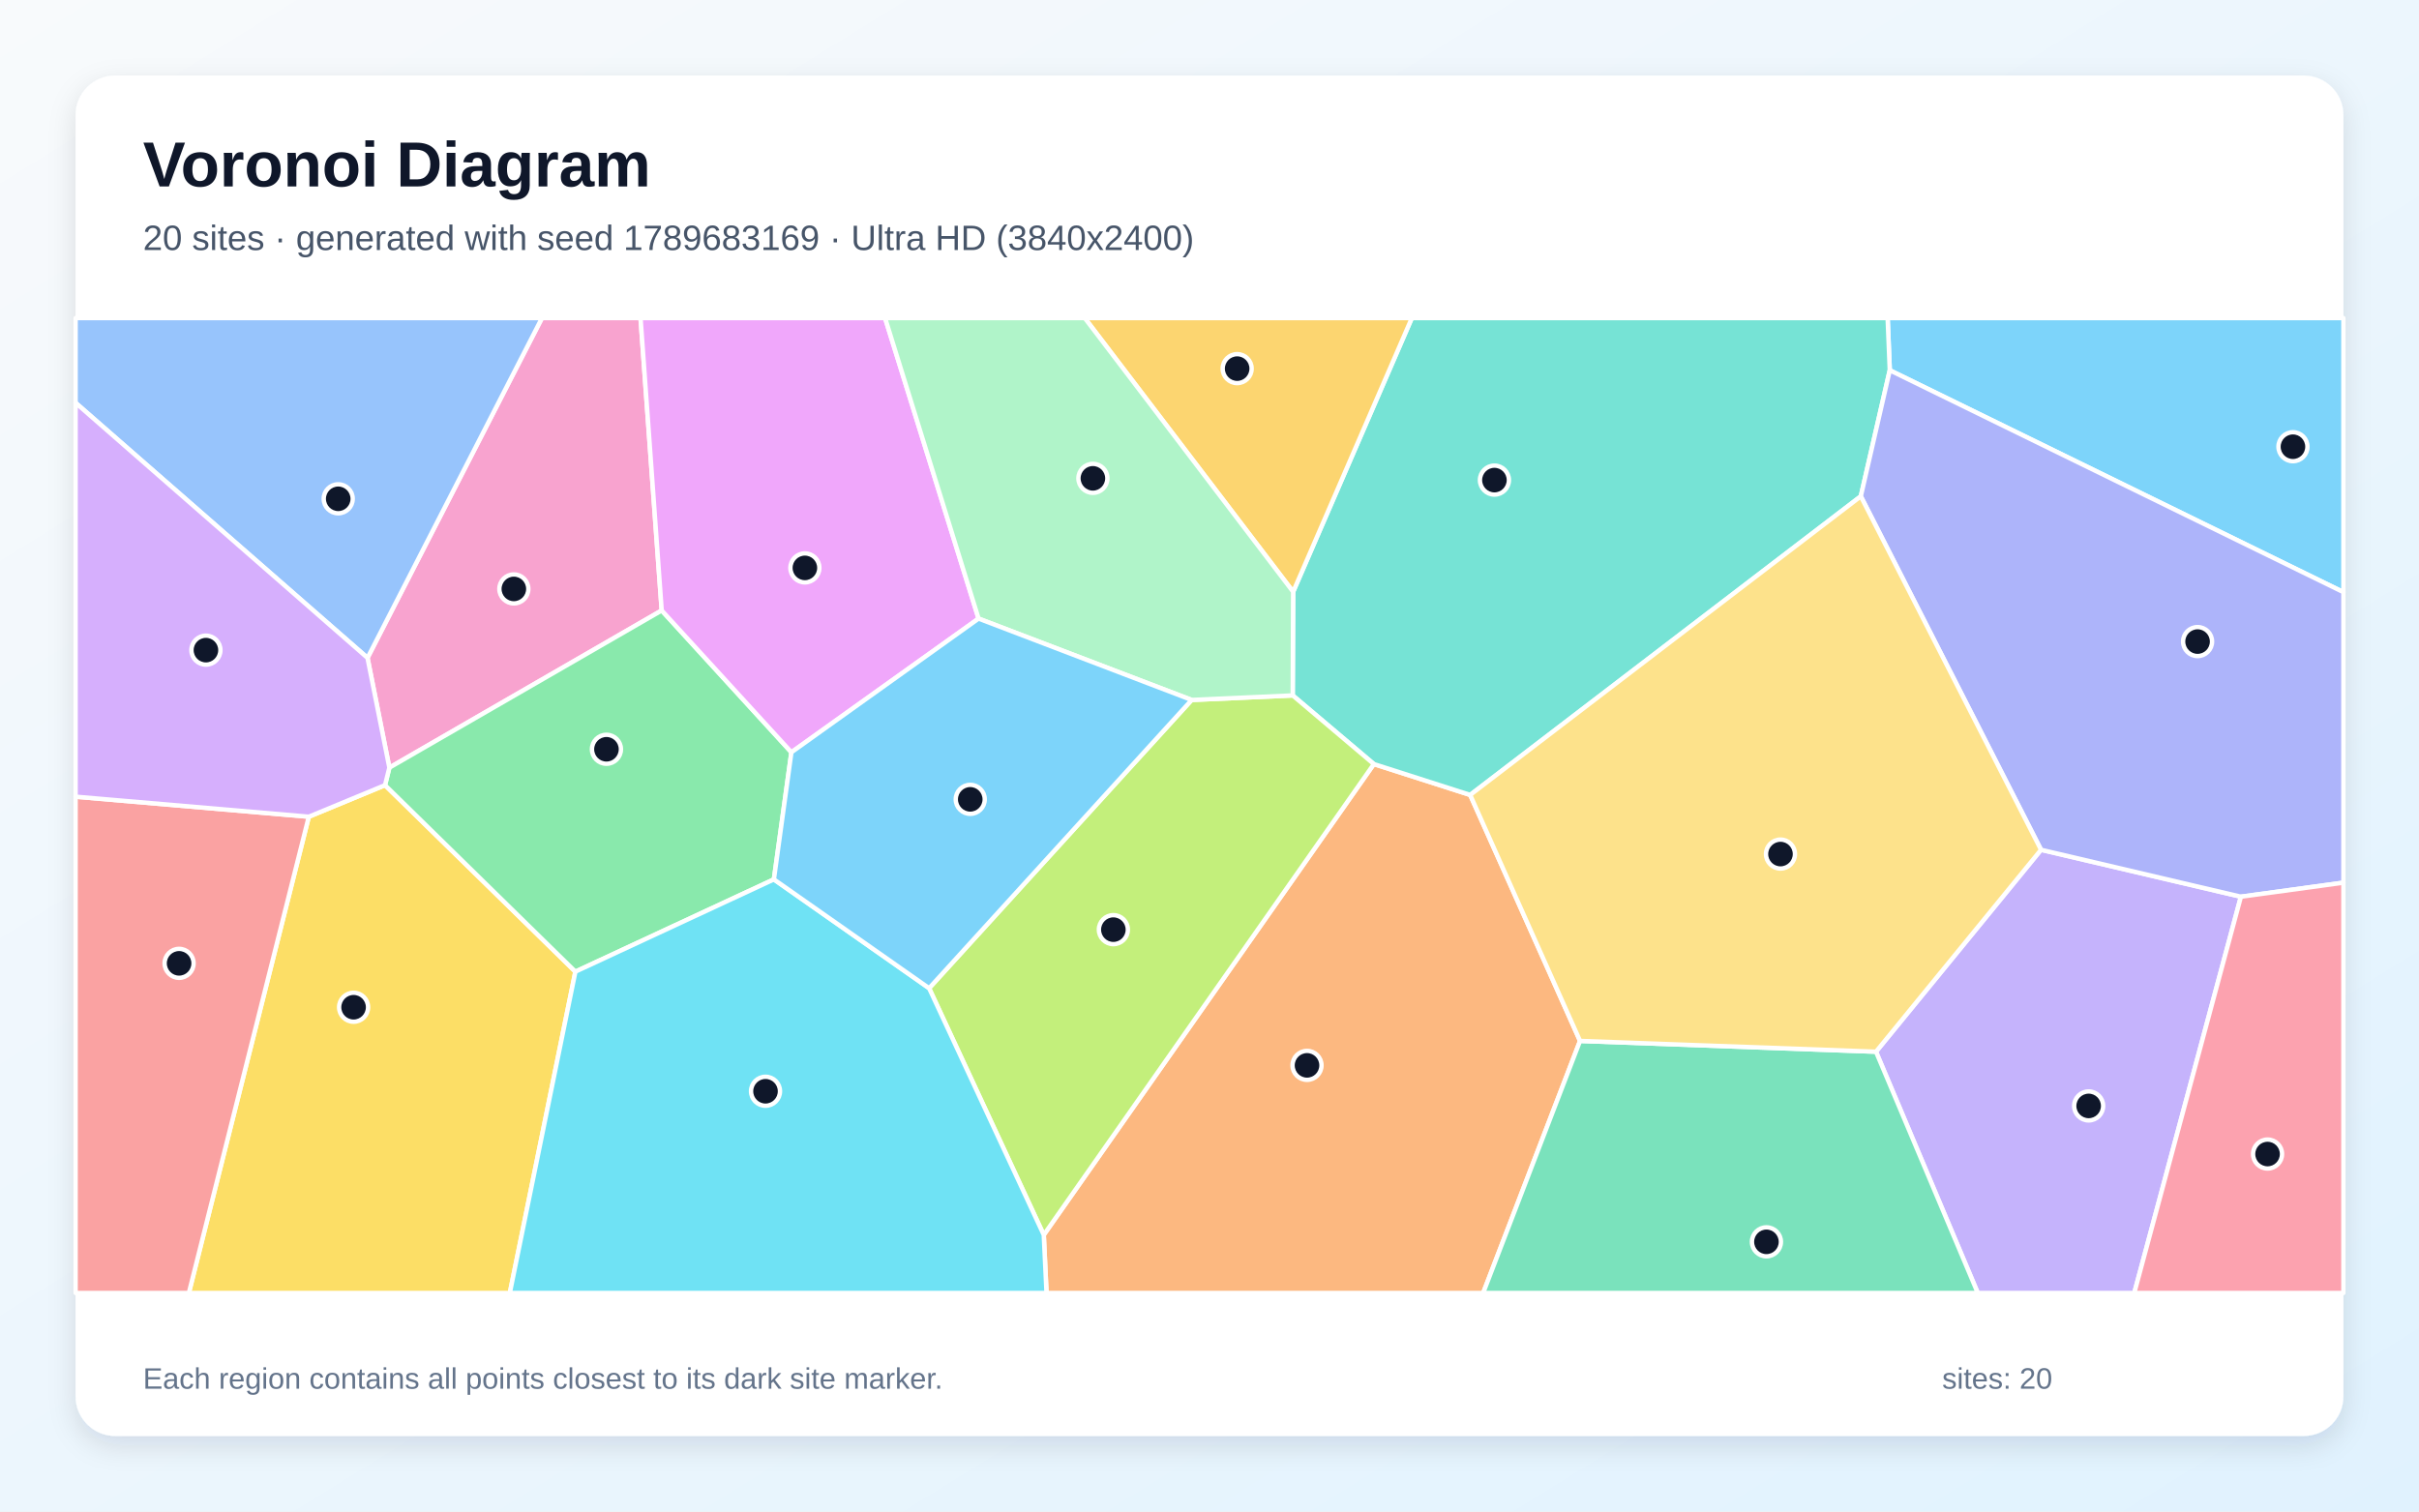
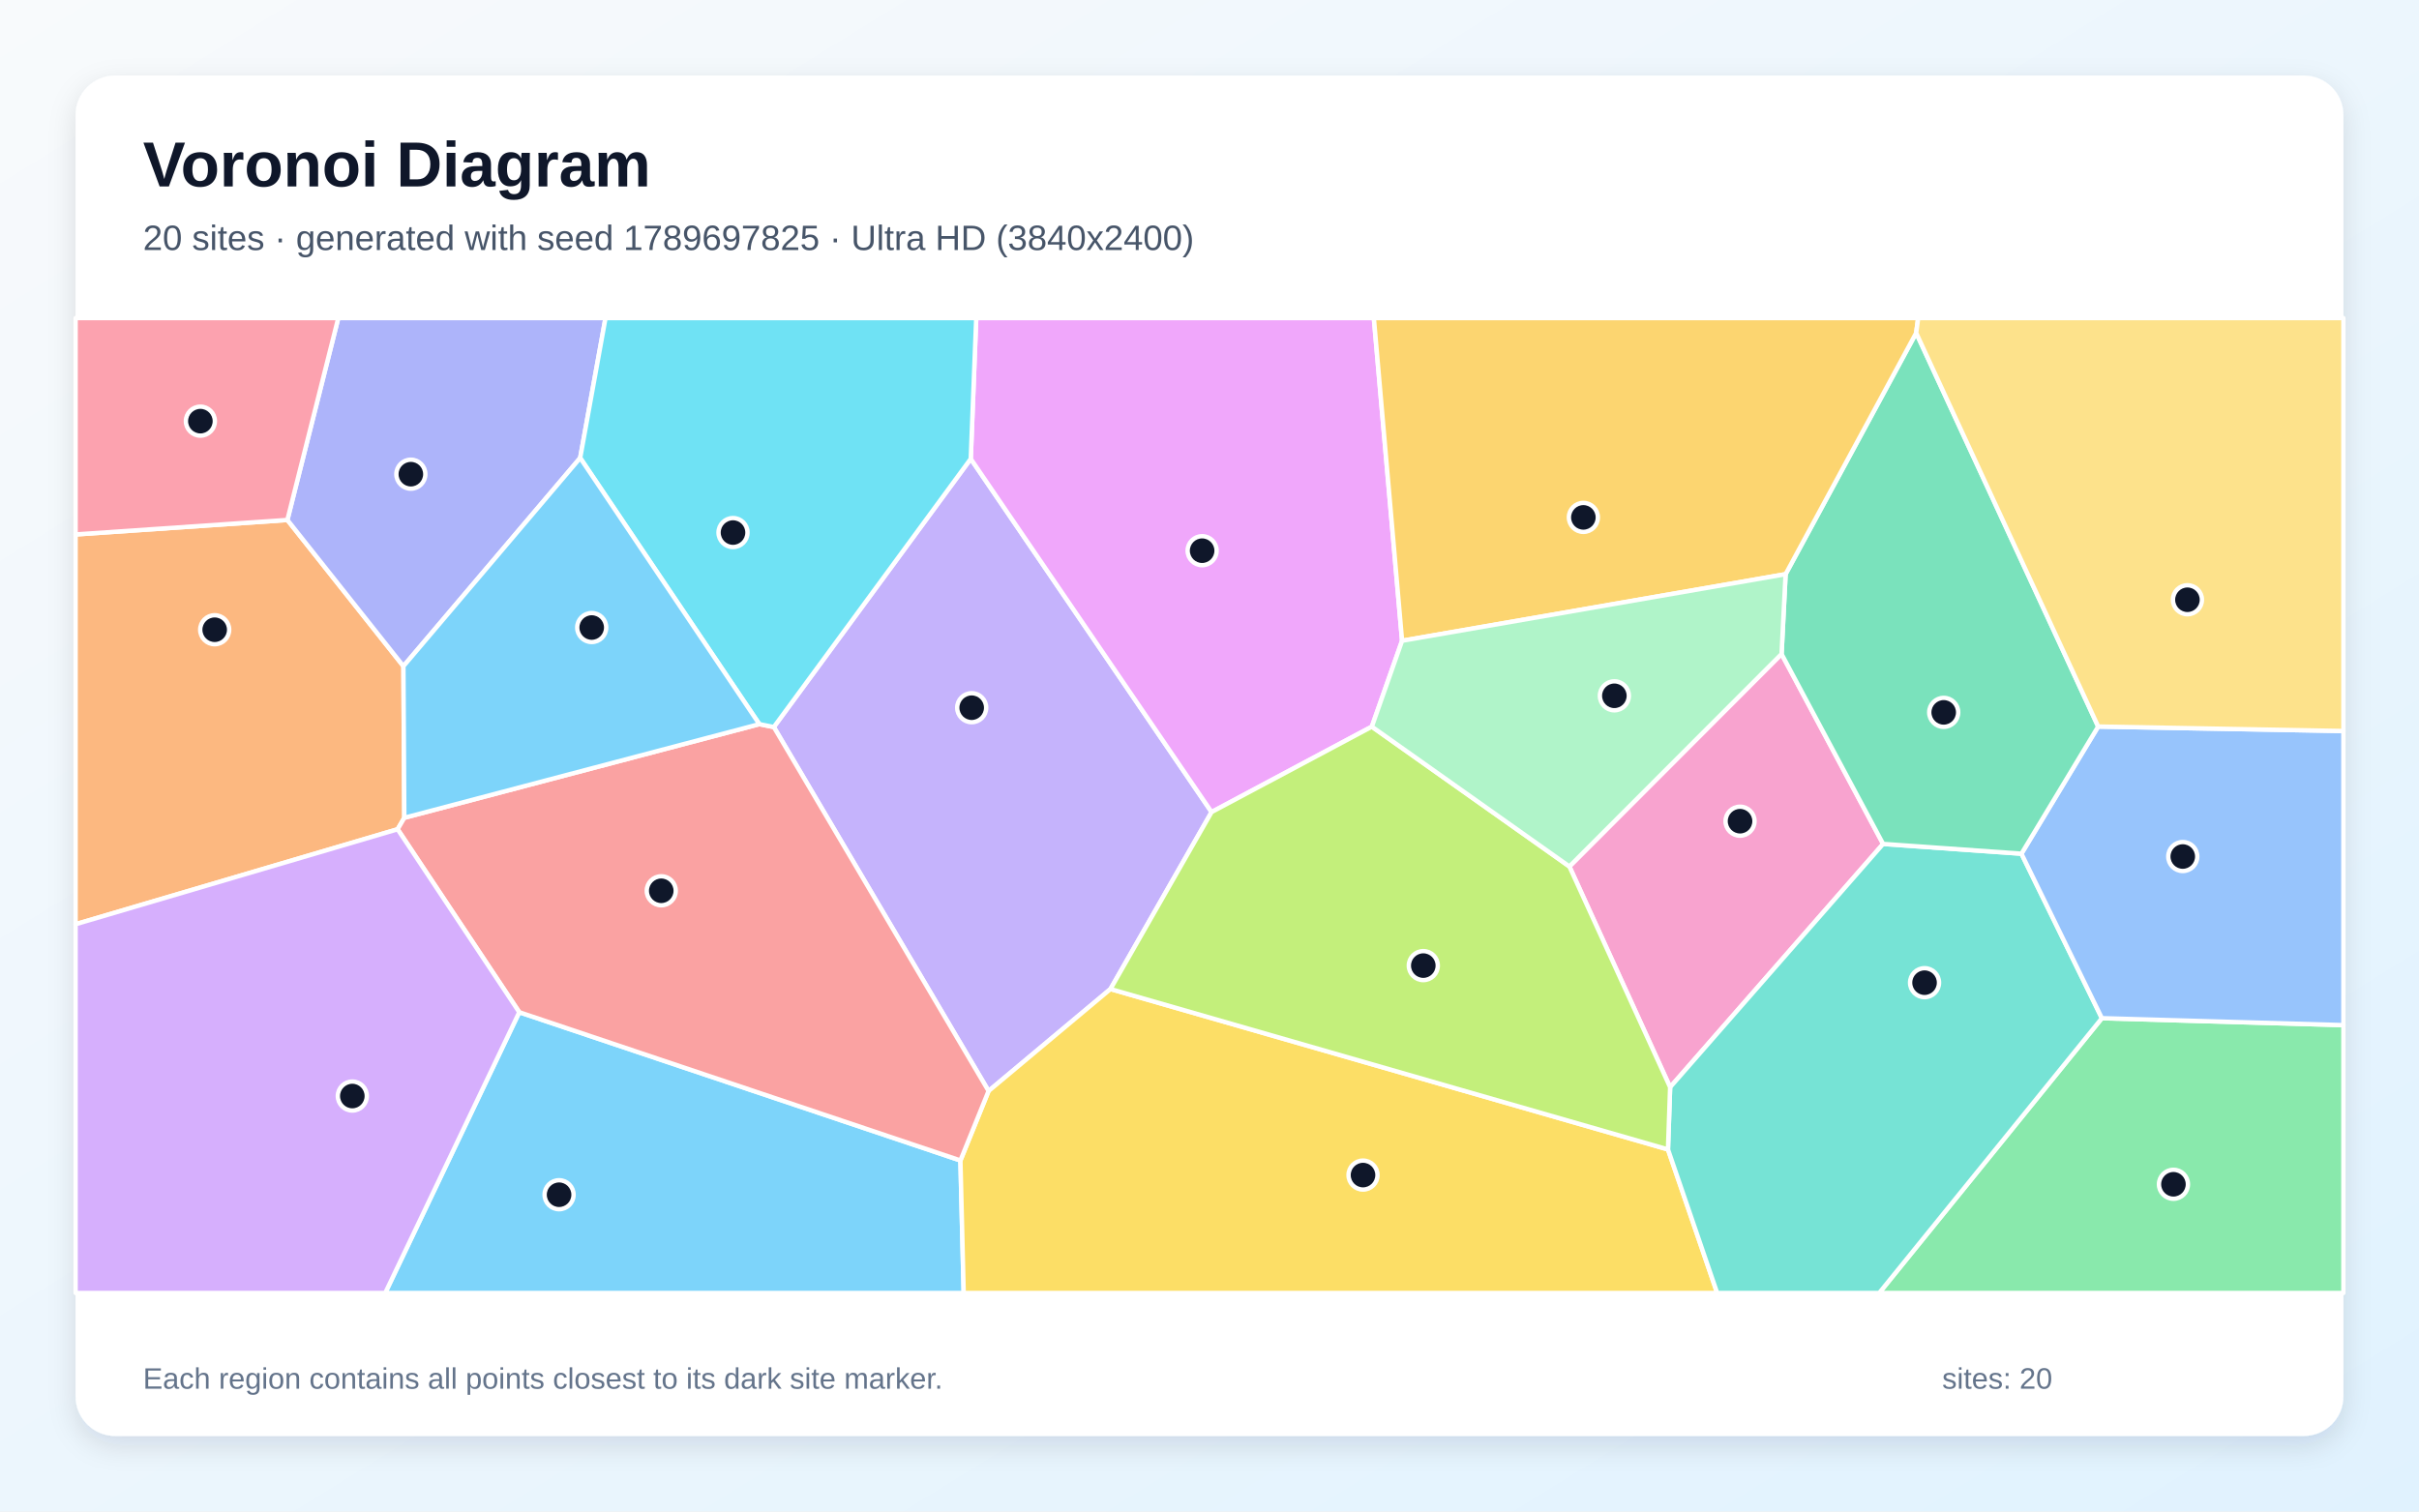
<svg xmlns="http://www.w3.org/2000/svg" width="3840" height="2400" viewBox="0 0 3840 2400" role="img" aria-labelledby="title description">
  <defs>
    <linearGradient id="background" x1="0" y1="0" x2="1" y2="1">
      <stop stop-color="#F8FAFC" />
      <stop offset="1" stop-color="#E0F2FE" />
    </linearGradient>
    <filter id="shadow" x="-5%" y="-5%" width="110%" height="110%">
      <feDropShadow dx="0" dy="15" stdDeviation="22" flood-color="#0F172A" flood-opacity=".12" />
    </filter>
  </defs>
  <rect width="3840" height="2400" fill="url(#background)" />
  <rect x="120" y="120" width="3600" height="2160" rx="63" fill="#FFFFFF" filter="url(#shadow)" />
  <g font-family="Arial, sans-serif">
    <text x="227" y="296" font-size="101" font-weight="700" fill="#0F172A">Voronoi Diagram</text>
-     <text x="227" y="397" font-size="56" fill="#475569">20 sites · generated with seed 1789683169 · Ultra HD (3840x2400)</text>
+     <text x="227" y="397" font-size="56" fill="#475569">20 sites · generated with seed 1789697825 · Ultra HD (3840x2400)</text>
  </g>
  <g stroke="#FFFFFF" stroke-width="7" stroke-linejoin="round">
-     <polygon points="2999.9,587.9 2996.5,505.0 3720.0,505.0 3720.0,940.2" fill="#38BDF8" fill-opacity="0.65" />
-     <polygon points="2978.0,1669.9 3240.0,1349.3 3557.3,1423.8 3388.0,2053.0 3139.6,2053.0" fill="#A78BFA" fill-opacity="0.65" />
-     <polygon points="1050.4,969.3 618.1,1218.9 583.4,1044.6 860.3,505.0 1016.8,505.0" fill="#F472B6" fill-opacity="0.65" />
-     <polygon points="1656.9,1960.8 2180.9,1213.2 2333.8,1262.2 2508.2,1652.8 2354.4,2053.0 1661.3,2053.0" fill="#FB923C" fill-opacity="0.65" />
-     <polygon points="490.2,1296.8 611.2,1246.7 913.4,1542.8 809.3,2053.0 299.8,2053.0" fill="#FACC15" fill-opacity="0.65" />
-     <polygon points="1228.5,1396.3 913.4,1542.8 611.2,1246.7 618.1,1218.9 1050.4,969.3 1256.3,1194.5" fill="#4ADE80" fill-opacity="0.65" />
-     <polygon points="2333.8,1262.2 2180.9,1213.2 2052.1,1104.2 2052.8,939.7 2241.2,505.0 2996.5,505.0 2999.9,587.9 2953.9,788.0" fill="#2DD4BF" fill-opacity="0.65" />
-     <polygon points="583.4,1044.6 120.0,639.6 120.0,505.0 860.3,505.0" fill="#60A5FA" fill-opacity="0.65" />
-     <polygon points="1553.4,982.2 1256.3,1194.5 1050.4,969.3 1016.8,505.0 1405.0,505.0" fill="#E879F9" fill-opacity="0.65" />
-     <polygon points="2508.2,1652.8 2978.0,1669.9 3139.6,2053.0 2354.4,2053.0" fill="#34D399" fill-opacity="0.65" />
-     <polygon points="120.0,1265.0 490.2,1296.8 299.8,2053.0 120.0,2053.0" fill="#F87171" fill-opacity="0.65" />
-     <polygon points="3557.3,1423.8 3240.0,1349.3 2953.9,788.0 2999.9,587.9 3720.0,940.2 3720.0,1401.5" fill="#818CF8" fill-opacity="0.65" />
-     <polygon points="2052.8,939.7 1722.0,505.0 2241.2,505.0" fill="#FBBF24" fill-opacity="0.65" />
-     <polygon points="1474.9,1569.1 1891.7,1111.4 2052.1,1104.2 2180.9,1213.2 1656.9,1960.8" fill="#A3E635" fill-opacity="0.65" />
-     <polygon points="611.2,1246.7 490.2,1296.8 120.0,1265.0 120.0,639.6 583.4,1044.6 618.1,1218.9" fill="#C084FC" fill-opacity="0.65" />
-     <polygon points="3557.3,1423.8 3720.0,1401.5 3720.0,2053.0 3388.0,2053.0" fill="#FB7185" fill-opacity="0.65" />
-     <polygon points="913.4,1542.8 1228.5,1396.3 1474.9,1569.1 1656.9,1960.8 1661.3,2053.0 809.3,2053.0" fill="#22D3EE" fill-opacity="0.65" />
-     <polygon points="2052.8,939.7 2052.1,1104.2 1891.7,1111.4 1553.4,982.2 1405.0,505.0 1722.0,505.0" fill="#86EFAC" fill-opacity="0.65" />
-     <polygon points="2508.2,1652.8 2333.8,1262.2 2953.9,788.0 3240.0,1349.3 2978.0,1669.9" fill="#FCD34D" fill-opacity="0.65" />
-     <polygon points="1891.7,1111.4 1474.9,1569.1 1228.5,1396.3 1256.3,1194.5 1553.4,982.2" fill="#38BDF8" fill-opacity="0.65" />
+     <polygon points="824.3,1607.2 1524.6,1842.6 1529.8,2053.0 611.5,2053.0" fill="#38BDF8" fill-opacity="0.65" />
+     <polygon points="1541.0,728.5 1923.3,1289.4 1762.8,1570.4 1569.3,1732.3 1228.4,1154.4" fill="#A78BFA" fill-opacity="0.65" />
+     <polygon points="2491.3,1375.8 2828.1,1038.4 2989.3,1340.0 2651.2,1726.3" fill="#F472B6" fill-opacity="0.65" />
+     <polygon points="456.2,825.6 640.4,1057.8 641.8,1298.5 631.2,1316.7 120.0,1467.5 120.0,848.6" fill="#FB923C" fill-opacity="0.65" />
+     <polygon points="1524.6,1842.6 1569.3,1732.3 1762.8,1570.4 2647.8,1825.1 2725.9,2053.0 1529.8,2053.0" fill="#FACC15" fill-opacity="0.65" />
+     <polygon points="3336.6,1616.7 3720.0,1627.7 3720.0,2053.0 2983.1,2053.0" fill="#4ADE80" fill-opacity="0.65" />
+     <polygon points="2647.8,1825.1 2651.2,1726.3 2989.3,1340.0 3208.9,1355.5 3336.6,1616.7 2983.1,2053.0 2725.9,2053.0" fill="#2DD4BF" fill-opacity="0.65" />
+     <polygon points="3336.6,1616.7 3208.9,1355.5 3330.7,1153.6 3720.0,1160.7 3720.0,1627.7" fill="#60A5FA" fill-opacity="0.65" />
+     <polygon points="2225.7,1017.4 2177.7,1153.8 1923.3,1289.4 1541.0,728.5 1549.7,505.0 2180.9,505.0" fill="#E879F9" fill-opacity="0.65" />
+     <polygon points="3330.7,1153.6 3208.9,1355.5 2989.3,1340.0 2828.1,1038.4 2834.5,911.7 3041.8,528.6" fill="#34D399" fill-opacity="0.65" />
+     <polygon points="631.2,1316.7 641.8,1298.5 1205.4,1149.8 1228.4,1154.4 1569.3,1732.3 1524.6,1842.6 824.3,1607.2" fill="#F87171" fill-opacity="0.65" />
+     <polygon points="921.0,727.1 640.4,1057.8 456.2,825.6 537.0,505.0 961.2,505.0" fill="#818CF8" fill-opacity="0.65" />
+     <polygon points="3041.8,528.6 2834.5,911.7 2225.7,1017.4 2180.9,505.0 3045.0,505.0" fill="#FBBF24" fill-opacity="0.65" />
+     <polygon points="2647.8,1825.1 1762.8,1570.4 1923.3,1289.4 2177.7,1153.8 2491.3,1375.8 2651.2,1726.3" fill="#A3E635" fill-opacity="0.65" />
+     <polygon points="120.0,1467.5 631.2,1316.7 824.3,1607.2 611.5,2053.0 120.0,2053.0" fill="#C084FC" fill-opacity="0.65" />
+     <polygon points="456.2,825.6 120.0,848.6 120.0,505.0 537.0,505.0" fill="#FB7185" fill-opacity="0.65" />
+     <polygon points="1541.0,728.5 1228.4,1154.4 1205.4,1149.8 921.0,727.1 961.2,505.0 1549.7,505.0" fill="#22D3EE" fill-opacity="0.65" />
+     <polygon points="2834.5,911.7 2828.1,1038.4 2491.3,1375.8 2177.7,1153.8 2225.7,1017.4" fill="#86EFAC" fill-opacity="0.65" />
+     <polygon points="3330.7,1153.6 3041.8,528.6 3045.0,505.0 3720.0,505.0 3720.0,1160.7" fill="#FCD34D" fill-opacity="0.65" />
+     <polygon points="1205.4,1149.8 641.8,1298.5 640.4,1057.8 921.0,727.1" fill="#38BDF8" fill-opacity="0.65" />
  </g>
  <g>
-     <circle cx="3639.9" cy="709.3" r="23" fill="#0F172A" stroke="#FFFFFF" stroke-width="7" />
-     <circle cx="3315.6" cy="1756.0" r="23" fill="#0F172A" stroke="#FFFFFF" stroke-width="7" />
-     <circle cx="815.7" cy="935.1" r="23" fill="#0F172A" stroke="#FFFFFF" stroke-width="7" />
-     <circle cx="2074.8" cy="1691.6" r="23" fill="#0F172A" stroke="#FFFFFF" stroke-width="7" />
-     <circle cx="561.3" cy="1599.3" r="23" fill="#0F172A" stroke="#FFFFFF" stroke-width="7" />
-     <circle cx="962.7" cy="1189.7" r="23" fill="#0F172A" stroke="#FFFFFF" stroke-width="7" />
-     <circle cx="2372.3" cy="762.3" r="23" fill="#0F172A" stroke="#FFFFFF" stroke-width="7" />
-     <circle cx="536.9" cy="792.0" r="23" fill="#0F172A" stroke="#FFFFFF" stroke-width="7" />
-     <circle cx="1277.7" cy="901.7" r="23" fill="#0F172A" stroke="#FFFFFF" stroke-width="7" />
-     <circle cx="2804.1" cy="1971.8" r="23" fill="#0F172A" stroke="#FFFFFF" stroke-width="7" />
-     <circle cx="284.3" cy="1529.6" r="23" fill="#0F172A" stroke="#FFFFFF" stroke-width="7" />
-     <circle cx="3488.5" cy="1018.7" r="23" fill="#0F172A" stroke="#FFFFFF" stroke-width="7" />
-     <circle cx="1963.9" cy="585.3" r="23" fill="#0F172A" stroke="#FFFFFF" stroke-width="7" />
-     <circle cx="1767.4" cy="1476.1" r="23" fill="#0F172A" stroke="#FFFFFF" stroke-width="7" />
-     <circle cx="326.9" cy="1032.3" r="23" fill="#0F172A" stroke="#FFFFFF" stroke-width="7" />
-     <circle cx="3599.6" cy="1832.4" r="23" fill="#0F172A" stroke="#FFFFFF" stroke-width="7" />
-     <circle cx="1215.2" cy="1732.7" r="23" fill="#0F172A" stroke="#FFFFFF" stroke-width="7" />
-     <circle cx="1734.9" cy="759.5" r="23" fill="#0F172A" stroke="#FFFFFF" stroke-width="7" />
-     <circle cx="2826.4" cy="1356.1" r="23" fill="#0F172A" stroke="#FFFFFF" stroke-width="7" />
-     <circle cx="1540.2" cy="1269.2" r="23" fill="#0F172A" stroke="#FFFFFF" stroke-width="7" />
+     <circle cx="887.5" cy="1897.0" r="23" fill="#0F172A" stroke="#FFFFFF" stroke-width="7" />
+     <circle cx="1542.5" cy="1123.7" r="23" fill="#0F172A" stroke="#FFFFFF" stroke-width="7" />
+     <circle cx="2762.2" cy="1303.9" r="23" fill="#0F172A" stroke="#FFFFFF" stroke-width="7" />
+     <circle cx="340.8" cy="999.9" r="23" fill="#0F172A" stroke="#FFFFFF" stroke-width="7" />
+     <circle cx="2163.7" cy="1865.8" r="23" fill="#0F172A" stroke="#FFFFFF" stroke-width="7" />
+     <circle cx="3450.2" cy="1880.4" r="23" fill="#0F172A" stroke="#FFFFFF" stroke-width="7" />
+     <circle cx="3055.1" cy="1560.3" r="23" fill="#0F172A" stroke="#FFFFFF" stroke-width="7" />
+     <circle cx="3465.0" cy="1360.0" r="23" fill="#0F172A" stroke="#FFFFFF" stroke-width="7" />
+     <circle cx="1908.3" cy="874.4" r="23" fill="#0F172A" stroke="#FFFFFF" stroke-width="7" />
+     <circle cx="3085.5" cy="1131.1" r="23" fill="#0F172A" stroke="#FFFFFF" stroke-width="7" />
+     <circle cx="1049.7" cy="1414.4" r="23" fill="#0F172A" stroke="#FFFFFF" stroke-width="7" />
+     <circle cx="652.2" cy="752.9" r="23" fill="#0F172A" stroke="#FFFFFF" stroke-width="7" />
+     <circle cx="2513.5" cy="821.5" r="23" fill="#0F172A" stroke="#FFFFFF" stroke-width="7" />
+     <circle cx="2259.4" cy="1533.2" r="23" fill="#0F172A" stroke="#FFFFFF" stroke-width="7" />
+     <circle cx="559.3" cy="1740.3" r="23" fill="#0F172A" stroke="#FFFFFF" stroke-width="7" />
+     <circle cx="318.1" cy="668.7" r="23" fill="#0F172A" stroke="#FFFFFF" stroke-width="7" />
+     <circle cx="1163.6" cy="845.6" r="23" fill="#0F172A" stroke="#FFFFFF" stroke-width="7" />
+     <circle cx="2562.7" cy="1104.8" r="23" fill="#0F172A" stroke="#FFFFFF" stroke-width="7" />
+     <circle cx="3472.4" cy="952.3" r="23" fill="#0F172A" stroke="#FFFFFF" stroke-width="7" />
+     <circle cx="939.3" cy="996.4" r="23" fill="#0F172A" stroke="#FFFFFF" stroke-width="7" />
  </g>
  <g font-family="Arial, sans-serif" font-size="47" fill="#64748B">
    <text x="227" y="2205">Each region contains all points closest to its dark site marker.</text>
    <text x="3083" y="2205">sites: 20</text>
  </g>
</svg>
